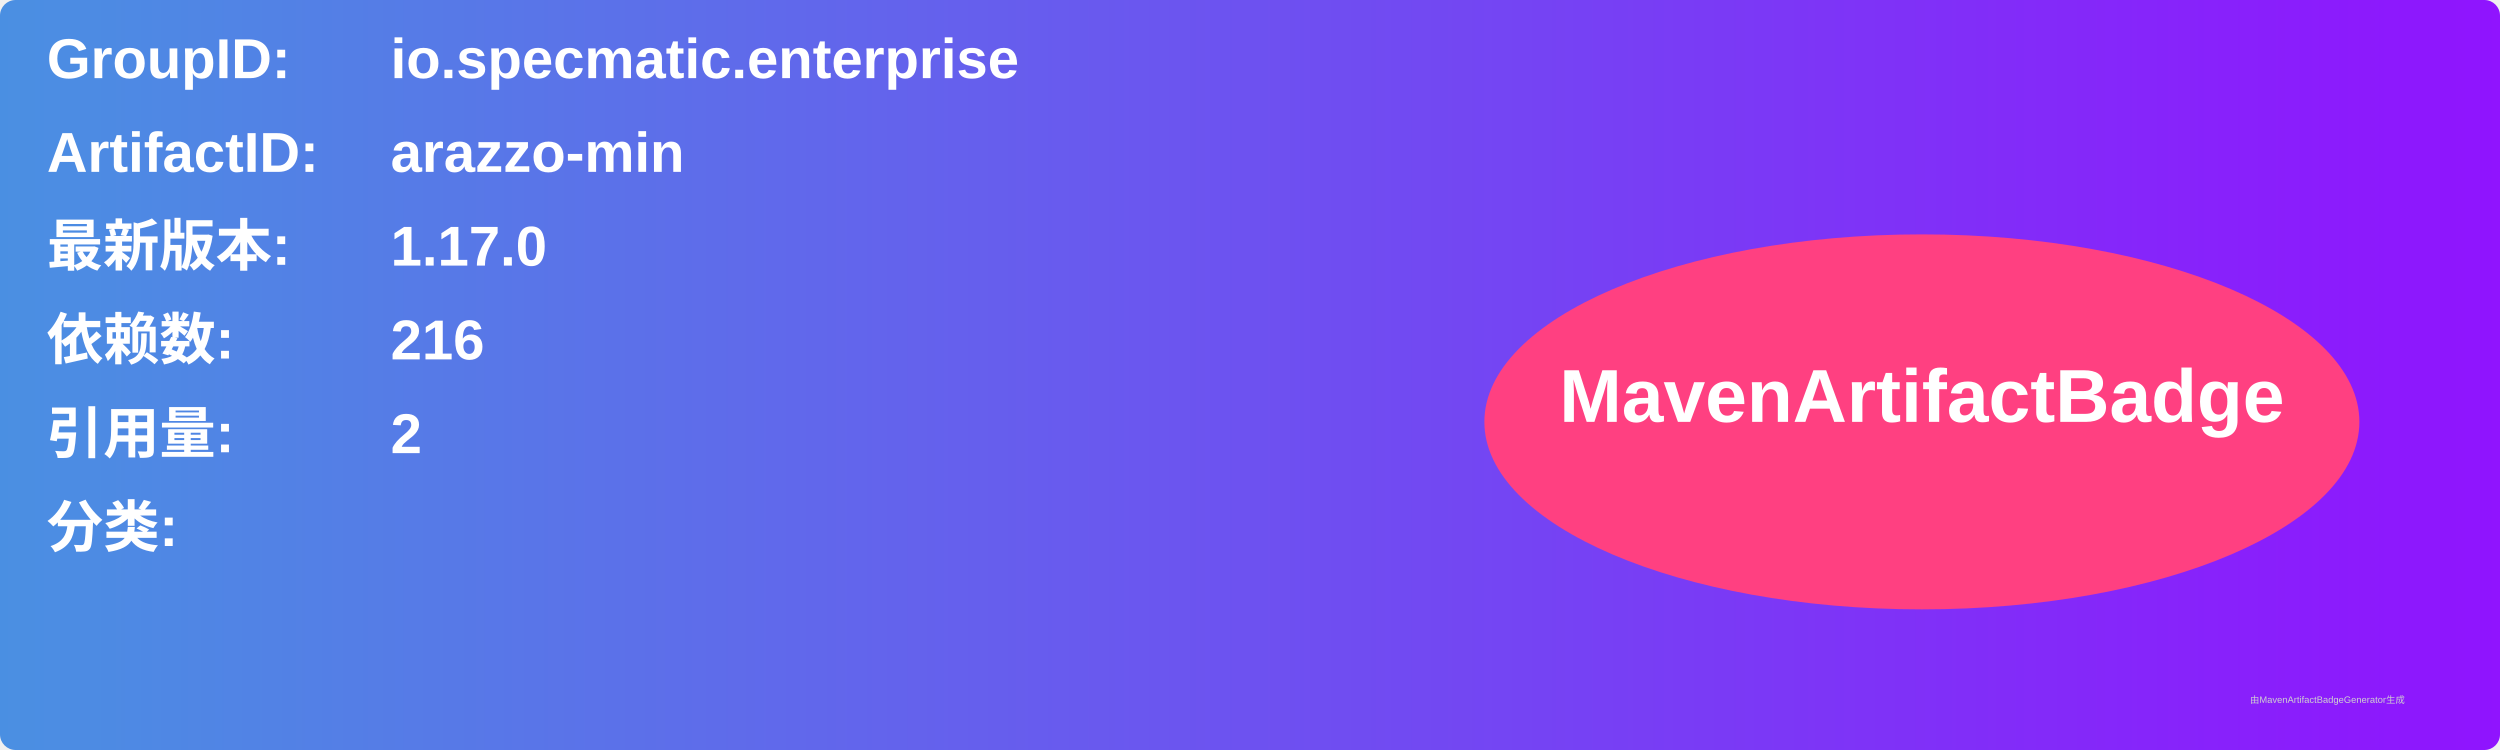
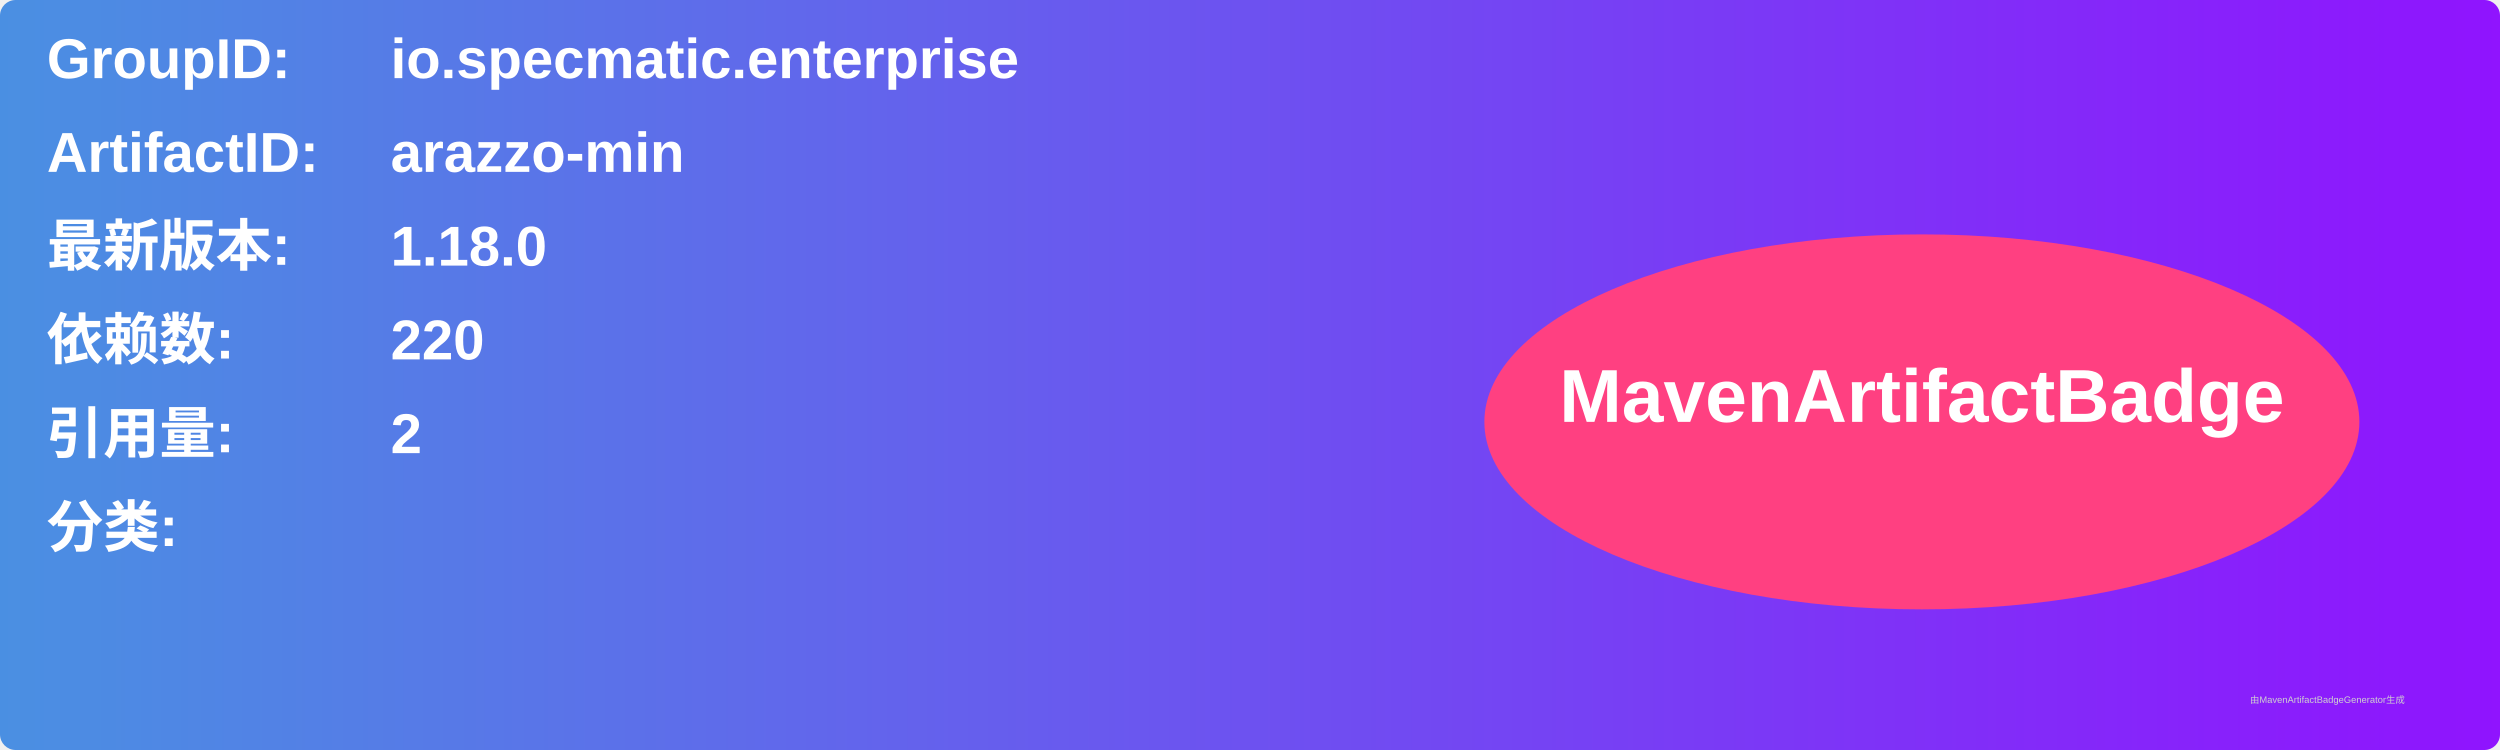
<svg xmlns="http://www.w3.org/2000/svg" width="800" height="240" viewBox="0 0 800 240">
  <linearGradient id="grad" x1="0%" y1="0%" x2="100%" y2="0%">
    <stop offset="0%" stop-color="#4a90e2" />
    <stop offset="100%" stop-color="#9013fe" />
  </linearGradient>
  <rect width="100%" height="100%" rx="5" ry="5" fill="url(#grad)" />
  <g transform="translate(15, 15)">
    <text x="0" y="10" font-family="Arial" font-size="18" fill="white" font-weight="bold" width="260">GroupID:</text>
    <text x="110" y="10" font-family="Arial" font-size="18" fill="white" font-weight="bold" width="460">io.specmatic.enterprise</text>
    <text x="0" y="40" font-family="Arial" font-size="18" fill="white" font-weight="bold" width="260">ArtifactID:</text>
    <text x="110" y="40" font-family="Arial" font-size="18" fill="white" font-weight="bold" width="460">arazzo-min</text>
    <text x="0" y="70" font-family="Arial" font-size="18" fill="white" font-weight="bold">最新版本:</text>
    <text x="110" y="70" font-family="Arial" font-size="18" fill="white" font-weight="bold">
-       <tspan font-weight="bold">1.17.0</tspan>
+       <tspan font-weight="bold">1.18.0</tspan>
    </text>
    <text x="0" y="100" font-family="Arial" font-size="18" fill="white" font-weight="bold">依赖数: </text>
    <text x="110" y="100" font-family="Arial" font-size="18" fill="white">
-       <tspan font-weight="bold">216</tspan>
+       <tspan font-weight="bold">220</tspan>
    </text>
    <text x="0" y="130" font-family="Arial" font-size="18" fill="white" font-weight="bold">引用量: </text>
    <text x="110" y="130" font-family="Arial" font-size="18" fill="white">
      <tspan font-weight="bold">2</tspan>
    </text>
    <text x="0" y="160" font-family="Arial" font-size="18" fill="white" font-weight="bold">分类:</text>
    <text x="10" y="190" font-family="Arial" font-size="10" fill="white">
      <tspan font-weight="bold" />
    </text>
    <ellipse cx="600" cy="120" rx="140" ry="60" fill="#ff4081" />
    <text x="600" y="120" text-anchor="middle" font-family="Arial" font-size="24" fill="white" font-weight="bold">MavenArtifactBadge</text>
  </g>
  <text x="720" y="225" font-family="Arial" font-size="3" fill="#d0d0d0">由MavenArtifactBadgeGenerator生成</text>
</svg>
